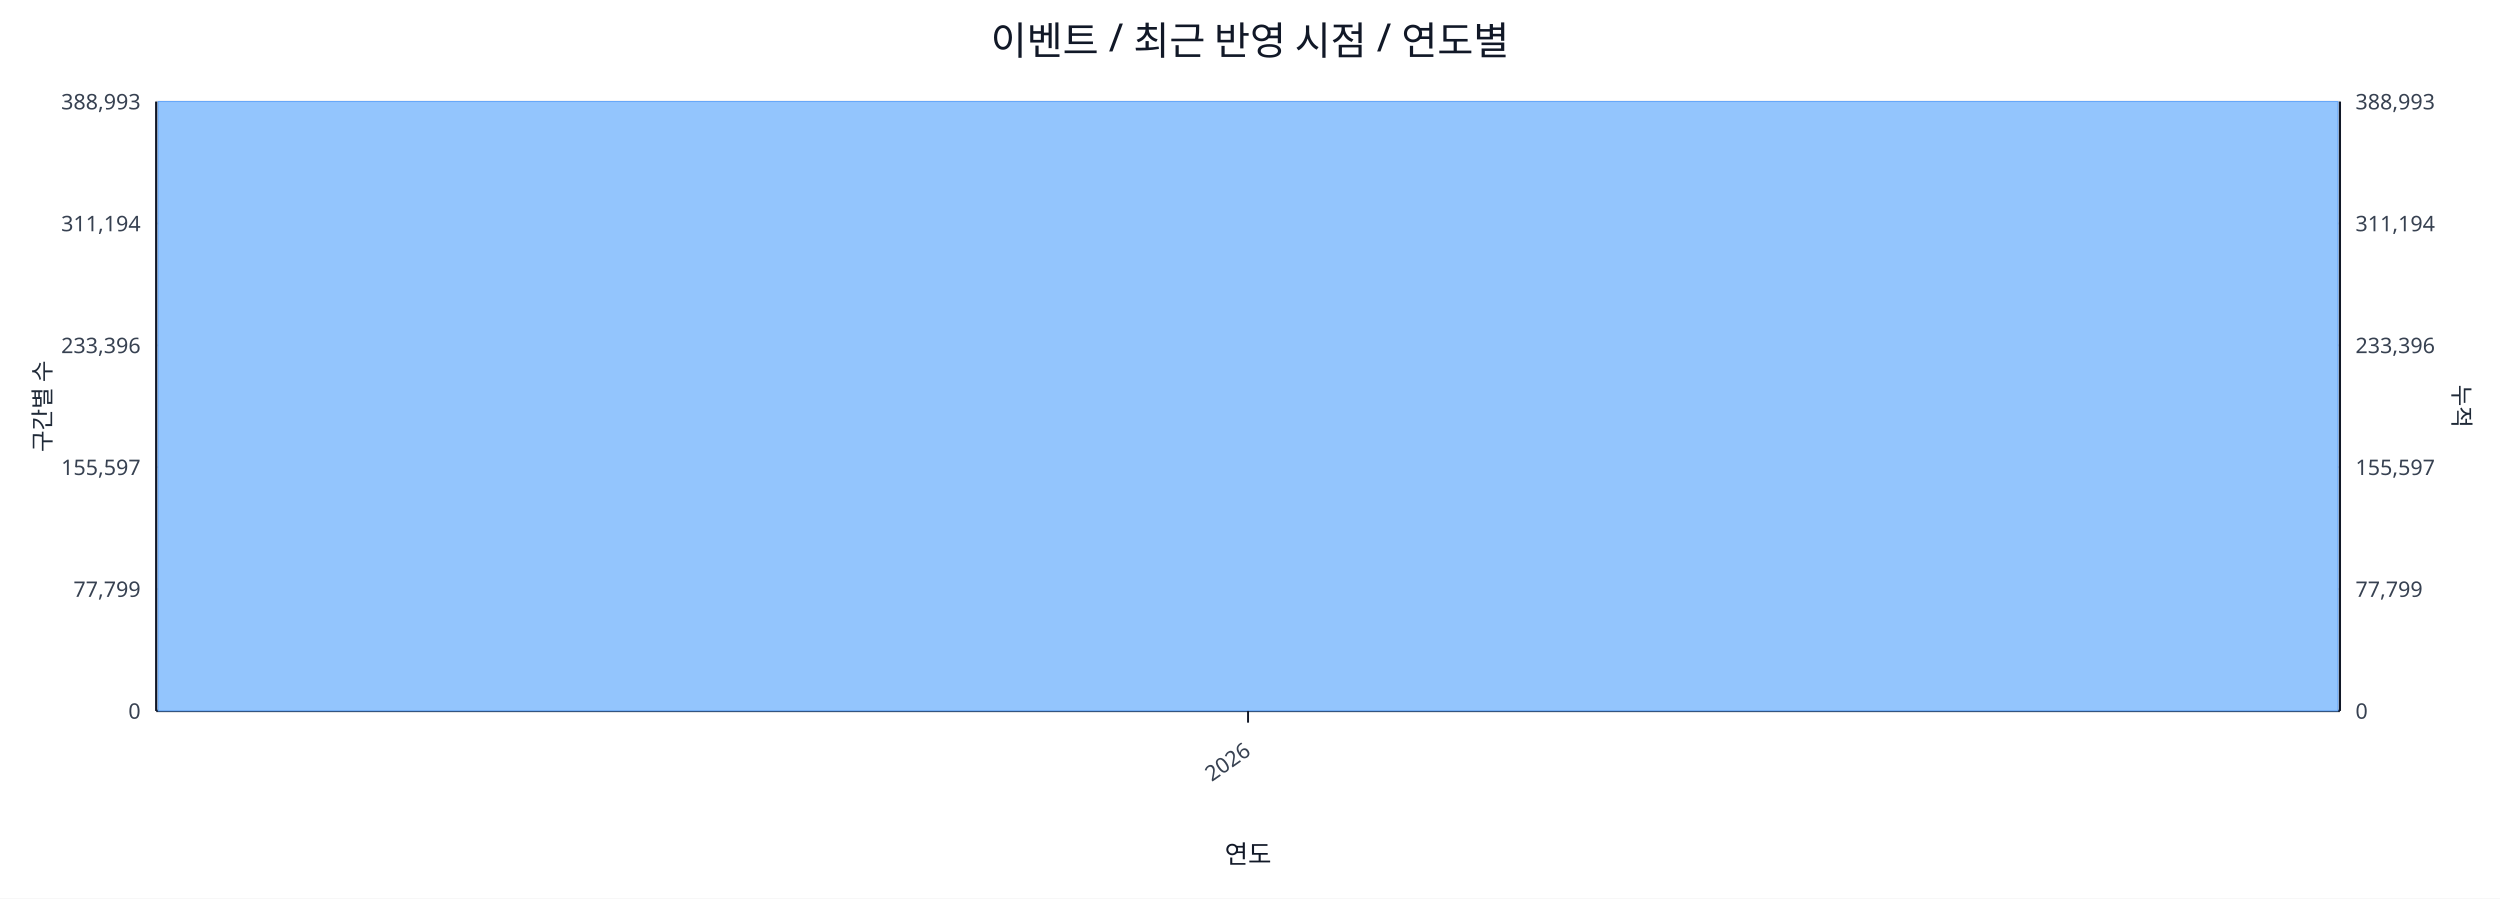
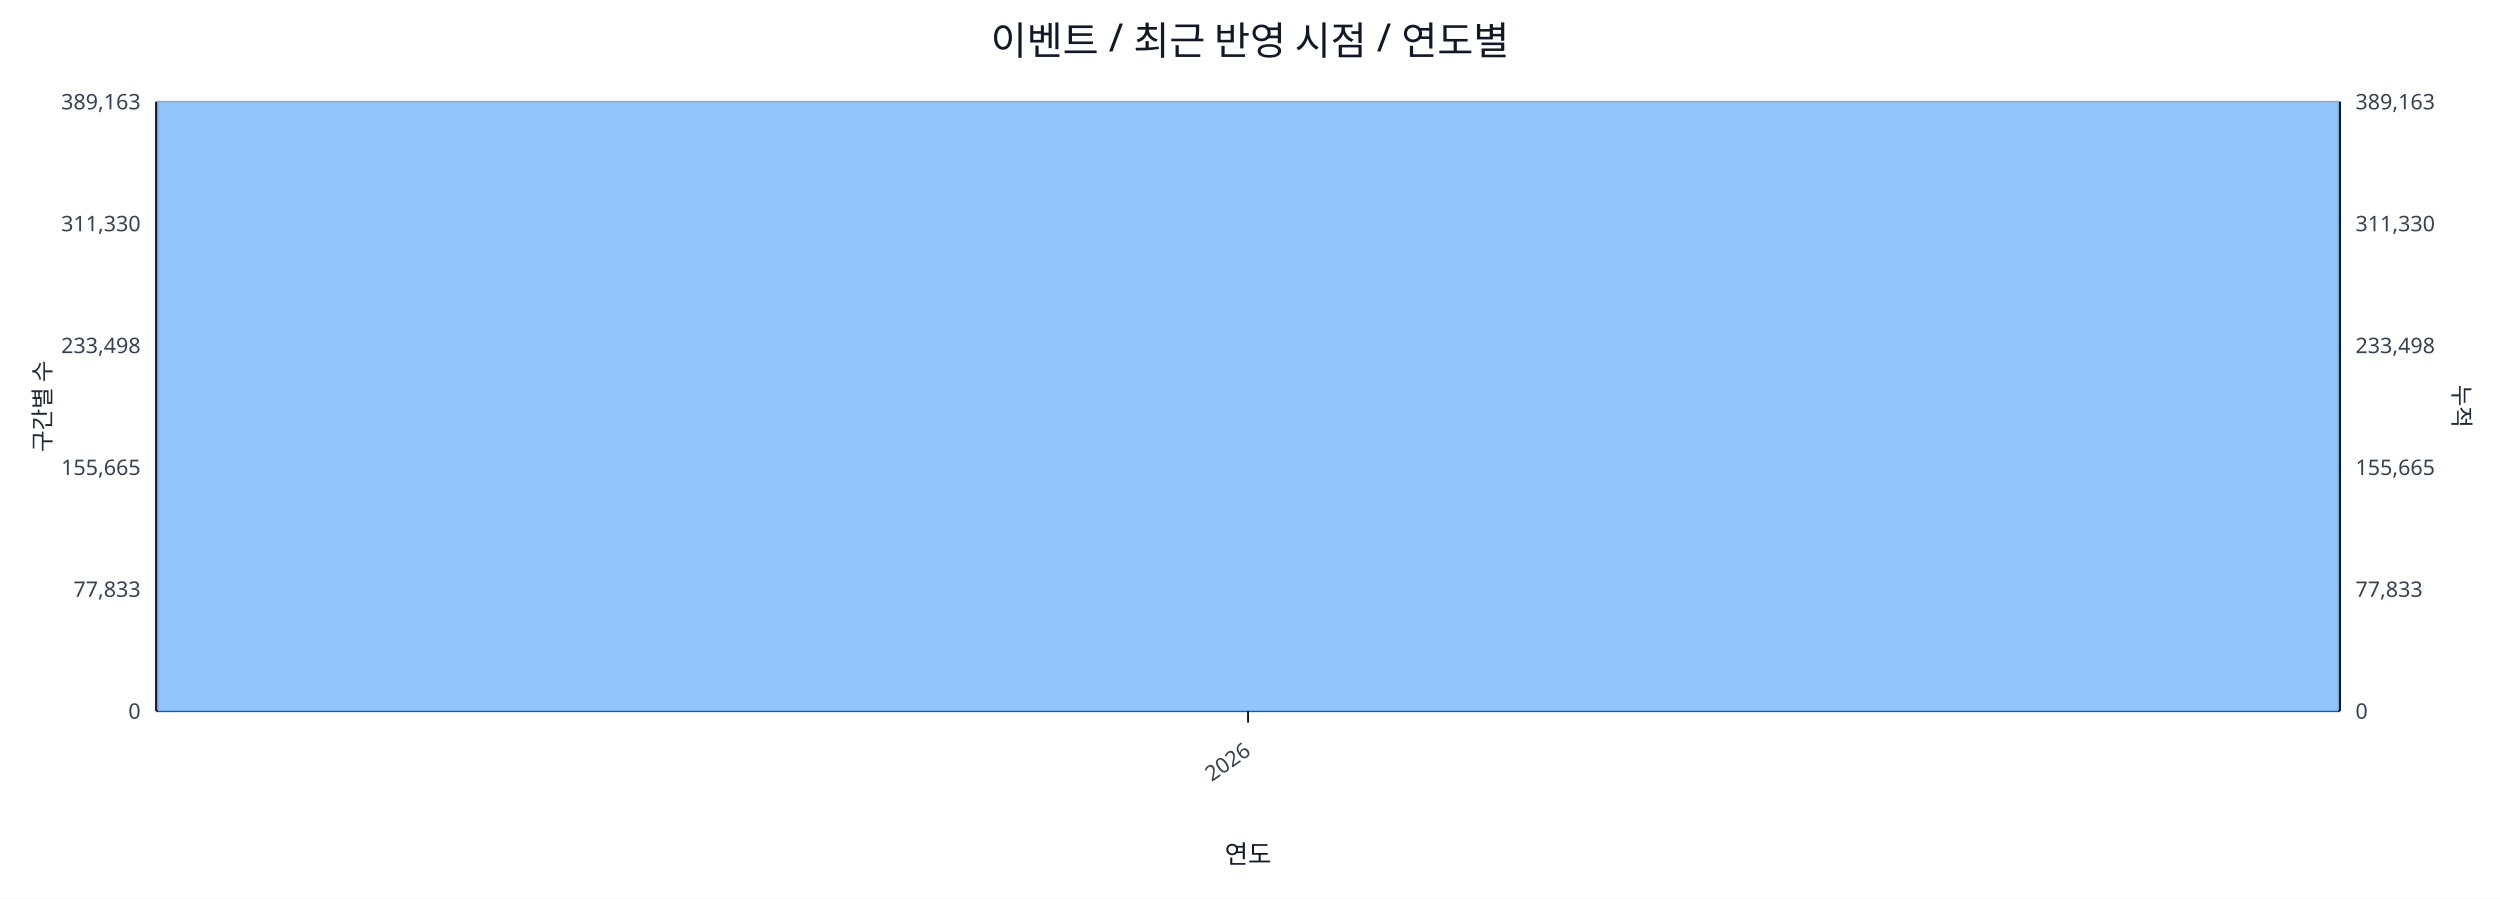
<svg xmlns="http://www.w3.org/2000/svg" width="1280" height="460" viewBox="0 0 1280 460">
  <rect x="0" y="0" width="100%" height="100%" fill="#ffffff" />
  <text x="640.0" y="28" font-size="20" text-anchor="middle" font-family="sans-serif" fill="#111827">이벤트 / 최근 반영 시점 / 연도별</text>
  <line x1="80.0" y1="52.0" x2="1198.0" y2="52.0" stroke="#e5e7eb" stroke-width="1" />
-   <text x="72.0" y="56.0" font-size="11" text-anchor="end" font-family="sans-serif" fill="#374151">388,993</text>
-   <text x="1206.0" y="56.0" font-size="11" text-anchor="start" font-family="sans-serif" fill="#374151">388,993</text>
+   <text x="72.0" y="56.0" font-size="11" text-anchor="end" font-family="sans-serif" fill="#374151">389,163</text>
+   <text x="1206.0" y="56.0" font-size="11" text-anchor="start" font-family="sans-serif" fill="#374151">389,163</text>
  <line x1="80.0" y1="114.4" x2="1198.0" y2="114.4" stroke="#e5e7eb" stroke-width="1" />
-   <text x="72.0" y="118.4" font-size="11" text-anchor="end" font-family="sans-serif" fill="#374151">311,194</text>
-   <text x="1206.0" y="118.4" font-size="11" text-anchor="start" font-family="sans-serif" fill="#374151">311,194</text>
+   <text x="72.0" y="118.4" font-size="11" text-anchor="end" font-family="sans-serif" fill="#374151">311,330</text>
+   <text x="1206.0" y="118.4" font-size="11" text-anchor="start" font-family="sans-serif" fill="#374151">311,330</text>
  <line x1="80.0" y1="176.8" x2="1198.0" y2="176.8" stroke="#e5e7eb" stroke-width="1" />
-   <text x="72.0" y="180.8" font-size="11" text-anchor="end" font-family="sans-serif" fill="#374151">233,396</text>
-   <text x="1206.0" y="180.8" font-size="11" text-anchor="start" font-family="sans-serif" fill="#374151">233,396</text>
+   <text x="72.0" y="180.8" font-size="11" text-anchor="end" font-family="sans-serif" fill="#374151">233,498</text>
+   <text x="1206.0" y="180.8" font-size="11" text-anchor="start" font-family="sans-serif" fill="#374151">233,498</text>
  <line x1="80.0" y1="239.2" x2="1198.0" y2="239.2" stroke="#e5e7eb" stroke-width="1" />
-   <text x="72.0" y="243.2" font-size="11" text-anchor="end" font-family="sans-serif" fill="#374151">155,597</text>
-   <text x="1206.0" y="243.2" font-size="11" text-anchor="start" font-family="sans-serif" fill="#374151">155,597</text>
+   <text x="72.0" y="243.2" font-size="11" text-anchor="end" font-family="sans-serif" fill="#374151">155,665</text>
+   <text x="1206.0" y="243.2" font-size="11" text-anchor="start" font-family="sans-serif" fill="#374151">155,665</text>
  <line x1="80.0" y1="301.6" x2="1198.0" y2="301.6" stroke="#e5e7eb" stroke-width="1" />
-   <text x="72.0" y="305.6" font-size="11" text-anchor="end" font-family="sans-serif" fill="#374151">77,799</text>
-   <text x="1206.0" y="305.6" font-size="11" text-anchor="start" font-family="sans-serif" fill="#374151">77,799</text>
+   <text x="72.0" y="305.6" font-size="11" text-anchor="end" font-family="sans-serif" fill="#374151">77,833</text>
+   <text x="1206.0" y="305.6" font-size="11" text-anchor="start" font-family="sans-serif" fill="#374151">77,833</text>
  <line x1="80.0" y1="364.0" x2="1198.0" y2="364.0" stroke="#e5e7eb" stroke-width="1" />
  <text x="72.0" y="368.0" font-size="11" text-anchor="end" font-family="sans-serif" fill="#374151">0</text>
  <text x="1206.0" y="368.0" font-size="11" text-anchor="start" font-family="sans-serif" fill="#374151">0</text>
  <line x1="80.0" y1="364.0" x2="1198.0" y2="364.0" stroke="#111827" stroke-width="1.2" />
  <line x1="80.0" y1="52.0" x2="80.0" y2="364.0" stroke="#111827" stroke-width="1.2" />
  <line x1="1198.0" y1="52.0" x2="1198.0" y2="364.0" stroke="#111827" stroke-width="1.2" />
  <rect x="81.0" y="52.0" width="1116.0" height="312.0" fill="#93c5fd" stroke="#60a5fa" stroke-width="0.5" />
  <polyline fill="none" stroke="#ef4444" stroke-width="2" points="639.0,52.0" />
  <line x1="639.0" y1="364.0" x2="639.0" y2="370.0" stroke="#111827" stroke-width="1" />
  <text x="641.0" y="386.0" font-size="11" text-anchor="end" transform="rotate(-35 641.0 386.0)" font-family="sans-serif" fill="#374151">2026</text>
  <text x="26" y="208.0" font-size="12" transform="rotate(-90 26 208.0)" text-anchor="middle" font-family="sans-serif" fill="#1f2937">구간별 수</text>
  <text x="1256.0" y="208.0" font-size="12" transform="rotate(90 1256.0 208.0)" text-anchor="middle" font-family="sans-serif" fill="#1f2937">누적</text>
  <text x="639.0" y="442.0" font-size="13" text-anchor="middle" font-family="sans-serif" fill="#111827">연도</text>
</svg>
